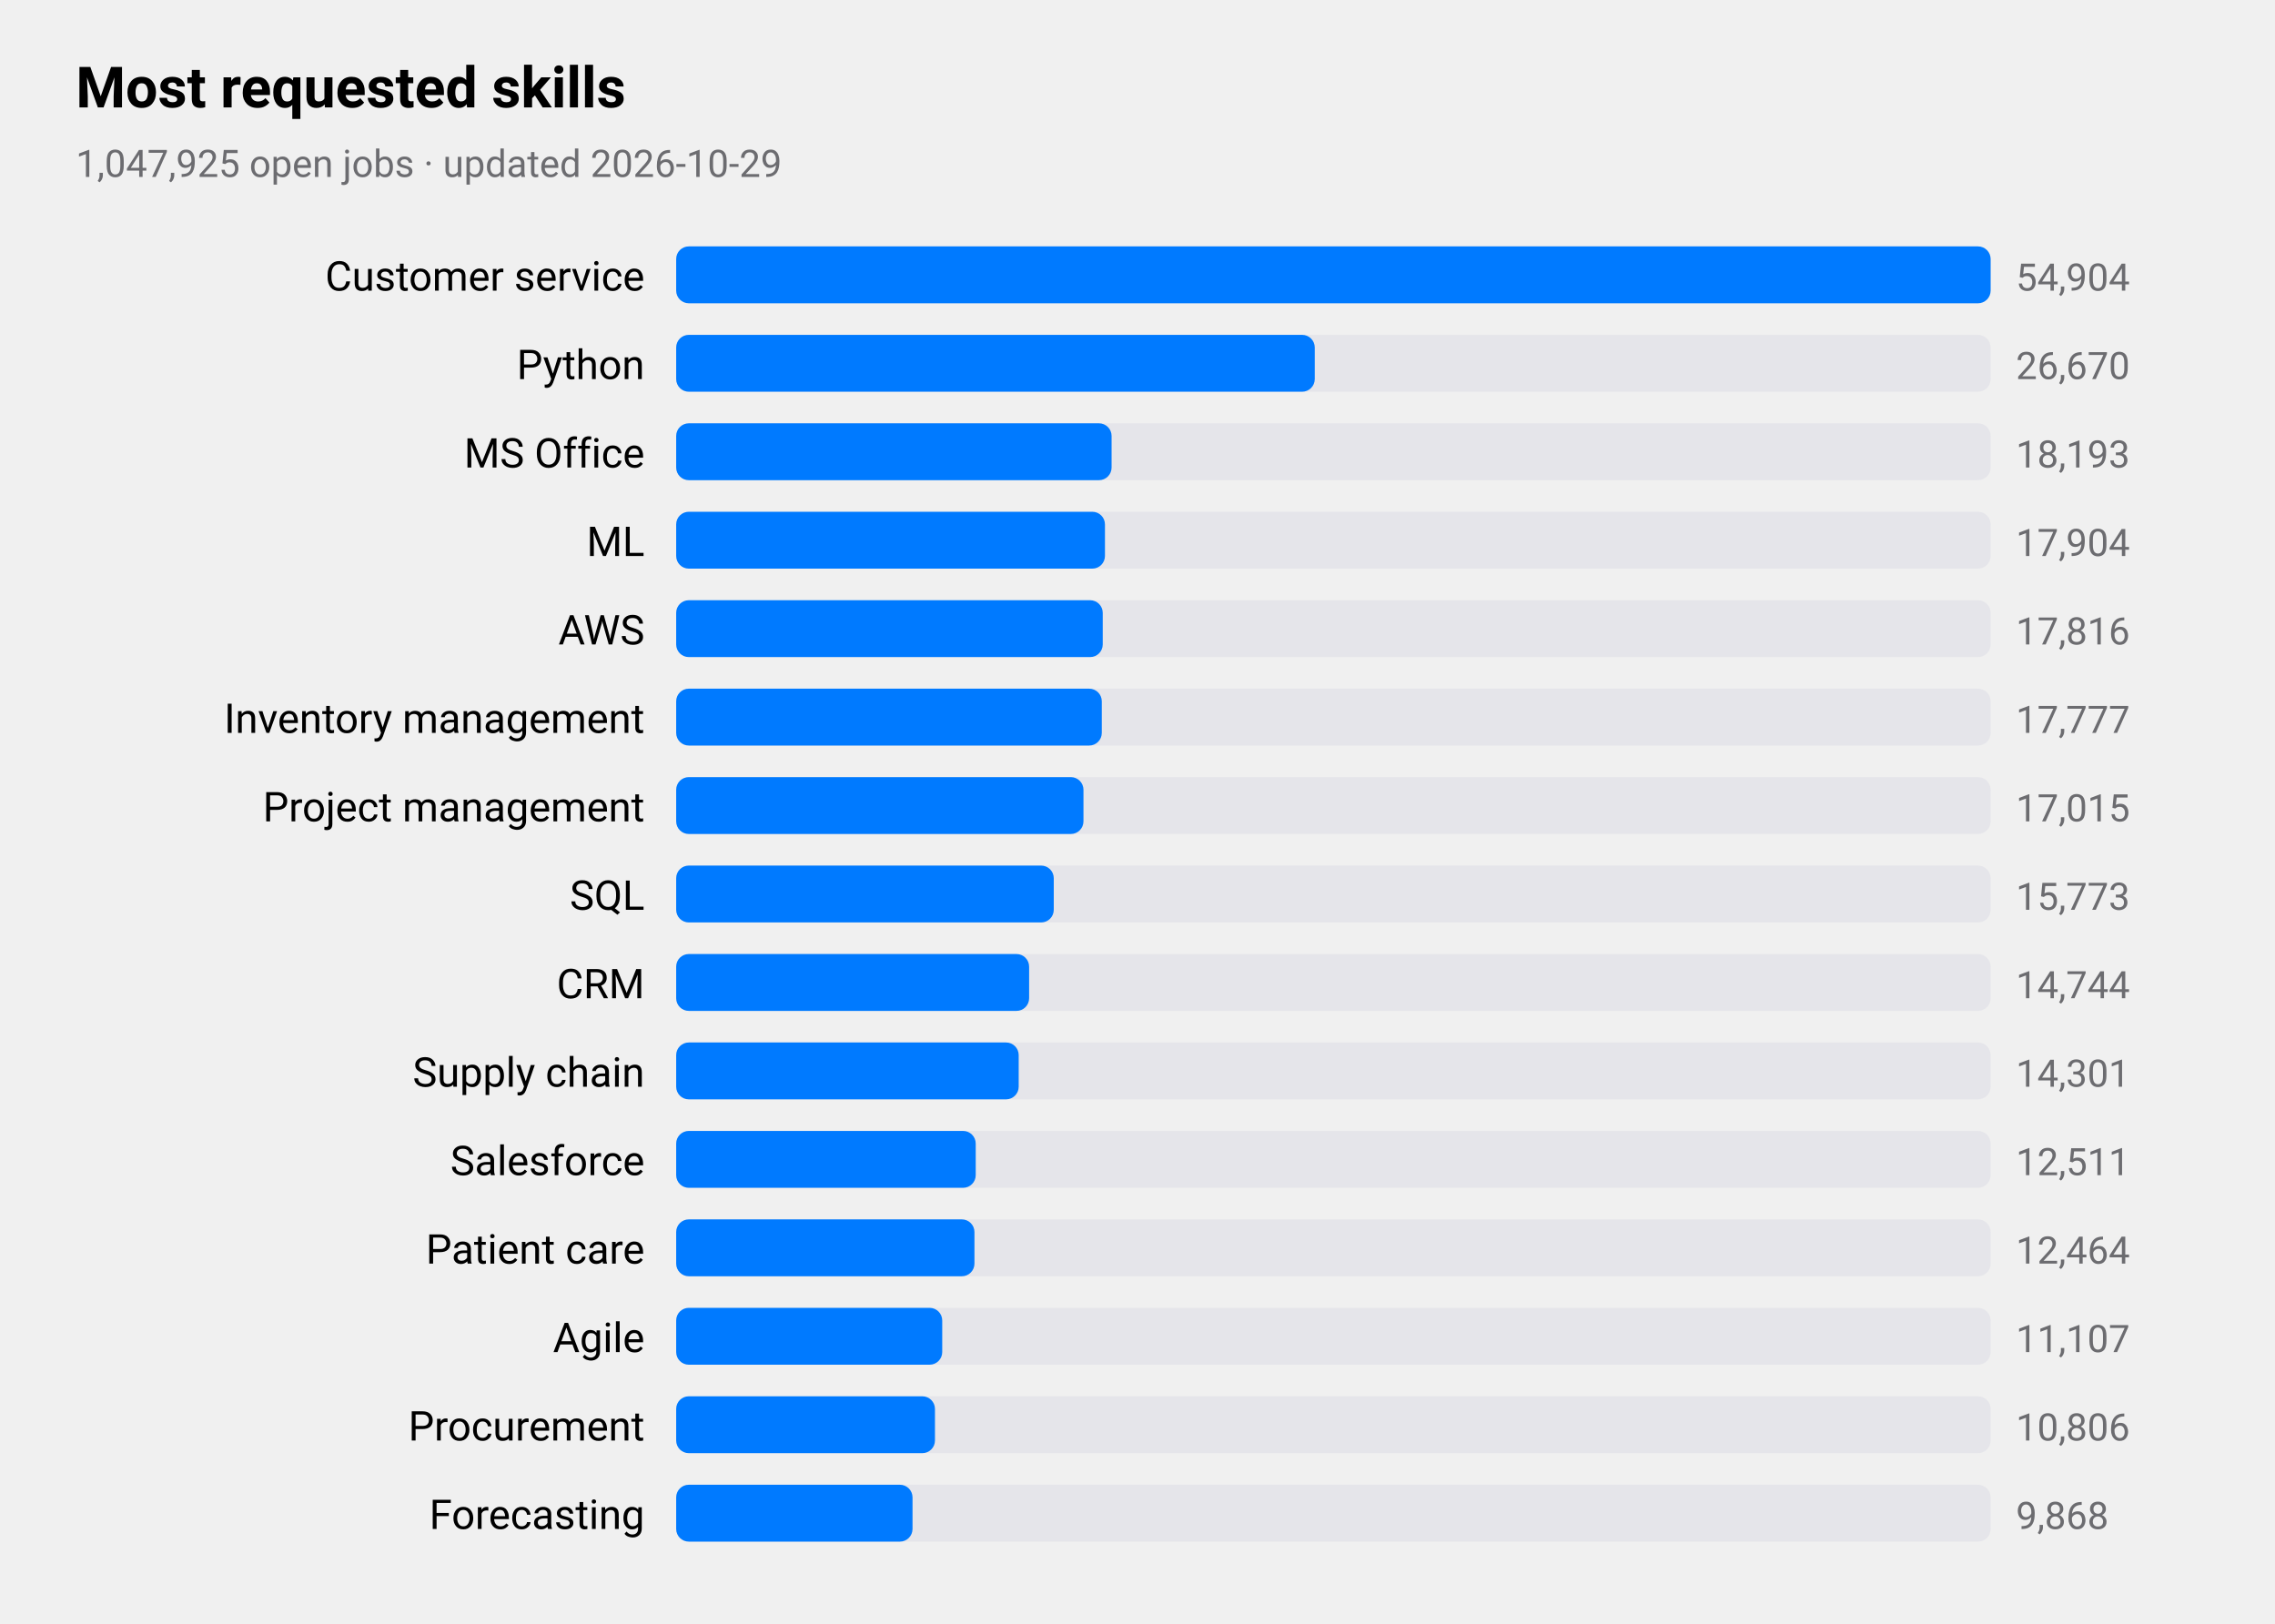
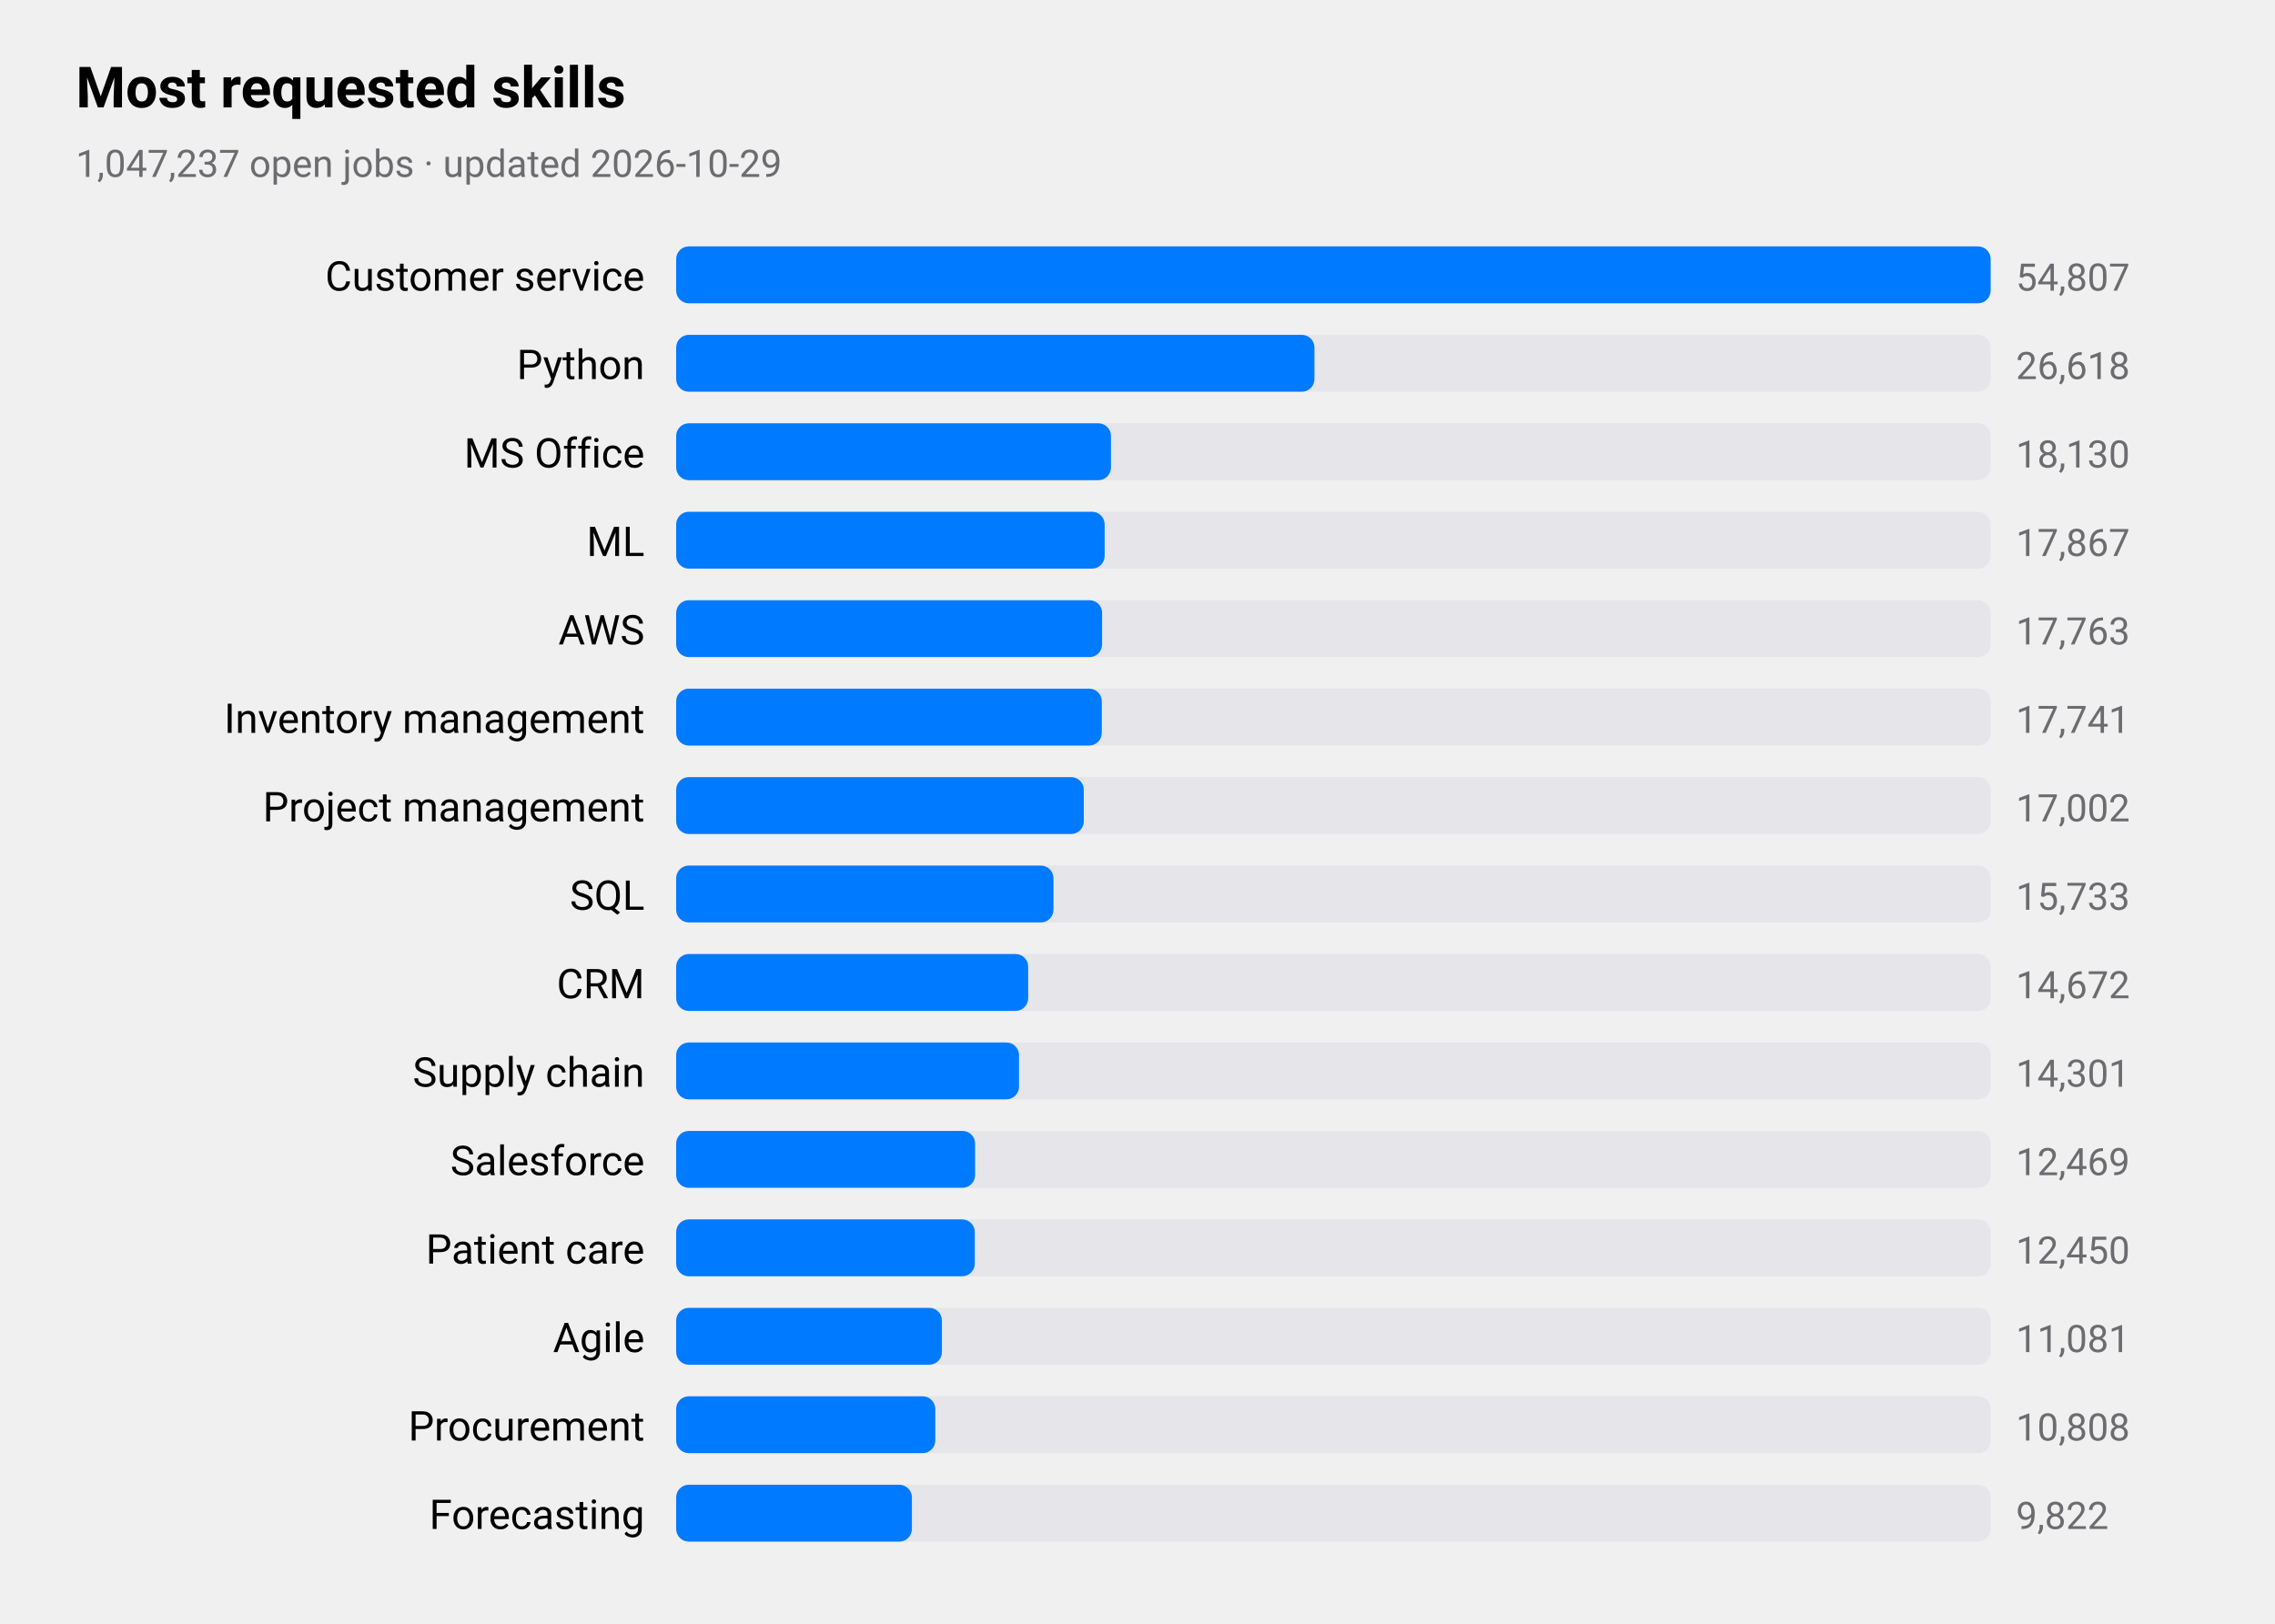
<svg xmlns="http://www.w3.org/2000/svg" viewBox="0 0 720 514" width="720" height="514" role="img" aria-label="Most requested skills">
  <style>
text{font-family:-apple-system,BlinkMacSystemFont,"SF Pro Text","Helvetica Neue","Segoe UI",Roboto,sans-serif;fill:#000}
.sub,.val,.axis{fill:#6c6c70}.bar{fill:#007aff}.track{fill:#e5e5ea}.grid{stroke:#d1d1d6}
.l1{fill:none;stroke:#007aff;stroke-width:2.5}.d1{fill:#007aff}.l2{fill:none;stroke:#ff9500;stroke-width:2.5}.d2{fill:#ff9500}
.l3{fill:none;stroke:#34c759;stroke-width:2.5}.d3{fill:#34c759}.l4{fill:none;stroke:#af52de;stroke-width:2.5}.d4{fill:#af52de}
.l5{fill:none;stroke:#ff3b30;stroke-width:2.5}.d5{fill:#ff3b30}.l6{fill:none;stroke:#00b8d4;stroke-width:2.5}.d6{fill:#00b8d4}
@media(prefers-color-scheme:dark){text{fill:#fff}.sub,.val,.axis{fill:#98989d}.bar{fill:#0a84ff}.track{fill:#2c2c2e}.grid{stroke:#38383a}
.l1{stroke:#0a84ff}.d1{fill:#0a84ff}.l2{stroke:#ff9f0a}.d2{fill:#ff9f0a}
.l3{stroke:#30d158}.d3{fill:#30d158}.l4{stroke:#bf5af2}.d4{fill:#bf5af2}.l5{stroke:#ff453a}.d5{fill:#ff453a}.l6{stroke:#40cbe0}.d6{fill:#40cbe0}}
</style>
  <text x="24" y="34" font-size="18" font-weight="600">Most requested skills</text>
-   <text class="sub" x="24" y="56" font-size="12">1,047,925 open jobs · updated 2026-10-29</text>
+   <text class="sub" x="24" y="56" font-size="12">1,047,237 open jobs · updated 2026-10-29</text>
  <text x="204" y="92" font-size="13" text-anchor="end">Customer service</text>
  <rect class="track" x="214" y="78" width="416" height="18" rx="4" />
  <rect class="bar" x="214" y="78" width="416.0" height="18" rx="4" />
-   <text class="val" x="638" y="92" font-size="12">54,904</text>
+   <text class="val" x="638" y="92" font-size="12">54,807</text>
  <text x="204" y="120" font-size="13" text-anchor="end">Python</text>
  <rect class="track" x="214" y="106" width="416" height="18" rx="4" />
-   <rect class="bar" x="214" y="106" width="202.1" height="18" rx="4" />
-   <text class="val" x="638" y="120" font-size="12">26,670</text>
+   <rect class="bar" x="214" y="106" width="202.0" height="18" rx="4" />
+   <text class="val" x="638" y="120" font-size="12">26,618</text>
  <text x="204" y="148" font-size="13" text-anchor="end">MS Office</text>
  <rect class="track" x="214" y="134" width="416" height="18" rx="4" />
-   <rect class="bar" x="214" y="134" width="137.8" height="18" rx="4" />
-   <text class="val" x="638" y="148" font-size="12">18,193</text>
+   <rect class="bar" x="214" y="134" width="137.6" height="18" rx="4" />
+   <text class="val" x="638" y="148" font-size="12">18,130</text>
  <text x="204" y="176" font-size="13" text-anchor="end">ML</text>
  <rect class="track" x="214" y="162" width="416" height="18" rx="4" />
-   <rect class="bar" x="214" y="162" width="135.7" height="18" rx="4" />
-   <text class="val" x="638" y="176" font-size="12">17,904</text>
+   <rect class="bar" x="214" y="162" width="135.6" height="18" rx="4" />
+   <text class="val" x="638" y="176" font-size="12">17,867</text>
  <text x="204" y="204" font-size="13" text-anchor="end">AWS</text>
  <rect class="track" x="214" y="190" width="416" height="18" rx="4" />
-   <rect class="bar" x="214" y="190" width="135.0" height="18" rx="4" />
-   <text class="val" x="638" y="204" font-size="12">17,816</text>
+   <rect class="bar" x="214" y="190" width="134.8" height="18" rx="4" />
+   <text class="val" x="638" y="204" font-size="12">17,763</text>
  <text x="204" y="232" font-size="13" text-anchor="end">Inventory management</text>
  <rect class="track" x="214" y="218" width="416" height="18" rx="4" />
  <rect class="bar" x="214" y="218" width="134.7" height="18" rx="4" />
-   <text class="val" x="638" y="232" font-size="12">17,777</text>
+   <text class="val" x="638" y="232" font-size="12">17,741</text>
  <text x="204" y="260" font-size="13" text-anchor="end">Project management</text>
  <rect class="track" x="214" y="246" width="416" height="18" rx="4" />
-   <rect class="bar" x="214" y="246" width="128.9" height="18" rx="4" />
-   <text class="val" x="638" y="260" font-size="12">17,015</text>
+   <rect class="bar" x="214" y="246" width="129.0" height="18" rx="4" />
+   <text class="val" x="638" y="260" font-size="12">17,002</text>
  <text x="204" y="288" font-size="13" text-anchor="end">SQL</text>
  <rect class="track" x="214" y="274" width="416" height="18" rx="4" />
-   <rect class="bar" x="214" y="274" width="119.5" height="18" rx="4" />
-   <text class="val" x="638" y="288" font-size="12">15,773</text>
+   <rect class="bar" x="214" y="274" width="119.4" height="18" rx="4" />
+   <text class="val" x="638" y="288" font-size="12">15,733</text>
  <text x="204" y="316" font-size="13" text-anchor="end">CRM</text>
  <rect class="track" x="214" y="302" width="416" height="18" rx="4" />
-   <rect class="bar" x="214" y="302" width="111.7" height="18" rx="4" />
-   <text class="val" x="638" y="316" font-size="12">14,744</text>
+   <rect class="bar" x="214" y="302" width="111.4" height="18" rx="4" />
+   <text class="val" x="638" y="316" font-size="12">14,672</text>
  <text x="204" y="344" font-size="13" text-anchor="end">Supply chain</text>
  <rect class="track" x="214" y="330" width="416" height="18" rx="4" />
-   <rect class="bar" x="214" y="330" width="108.4" height="18" rx="4" />
+   <rect class="bar" x="214" y="330" width="108.5" height="18" rx="4" />
  <text class="val" x="638" y="344" font-size="12">14,301</text>
  <text x="204" y="372" font-size="13" text-anchor="end">Salesforce</text>
  <rect class="track" x="214" y="358" width="416" height="18" rx="4" />
-   <rect class="bar" x="214" y="358" width="94.8" height="18" rx="4" />
-   <text class="val" x="638" y="372" font-size="12">12,511</text>
+   <rect class="bar" x="214" y="358" width="94.6" height="18" rx="4" />
+   <text class="val" x="638" y="372" font-size="12">12,469</text>
  <text x="204" y="400" font-size="13" text-anchor="end">Patient care</text>
  <rect class="track" x="214" y="386" width="416" height="18" rx="4" />
-   <rect class="bar" x="214" y="386" width="94.4" height="18" rx="4" />
-   <text class="val" x="638" y="400" font-size="12">12,464</text>
+   <rect class="bar" x="214" y="386" width="94.5" height="18" rx="4" />
+   <text class="val" x="638" y="400" font-size="12">12,450</text>
  <text x="204" y="428" font-size="13" text-anchor="end">Agile</text>
  <rect class="track" x="214" y="414" width="416" height="18" rx="4" />
-   <rect class="bar" x="214" y="414" width="84.2" height="18" rx="4" />
-   <text class="val" x="638" y="428" font-size="12">11,107</text>
+   <rect class="bar" x="214" y="414" width="84.1" height="18" rx="4" />
+   <text class="val" x="638" y="428" font-size="12">11,081</text>
  <text x="204" y="456" font-size="13" text-anchor="end">Procurement</text>
  <rect class="track" x="214" y="442" width="416" height="18" rx="4" />
-   <rect class="bar" x="214" y="442" width="81.9" height="18" rx="4" />
-   <text class="val" x="638" y="456" font-size="12">10,806</text>
+   <rect class="bar" x="214" y="442" width="82.0" height="18" rx="4" />
+   <text class="val" x="638" y="456" font-size="12">10,808</text>
  <text x="204" y="484" font-size="13" text-anchor="end">Forecasting</text>
  <rect class="track" x="214" y="470" width="416" height="18" rx="4" />
-   <rect class="bar" x="214" y="470" width="74.8" height="18" rx="4" />
-   <text class="val" x="638" y="484" font-size="12">9,868</text>
+   <rect class="bar" x="214" y="470" width="74.6" height="18" rx="4" />
+   <text class="val" x="638" y="484" font-size="12">9,822</text>
</svg>
